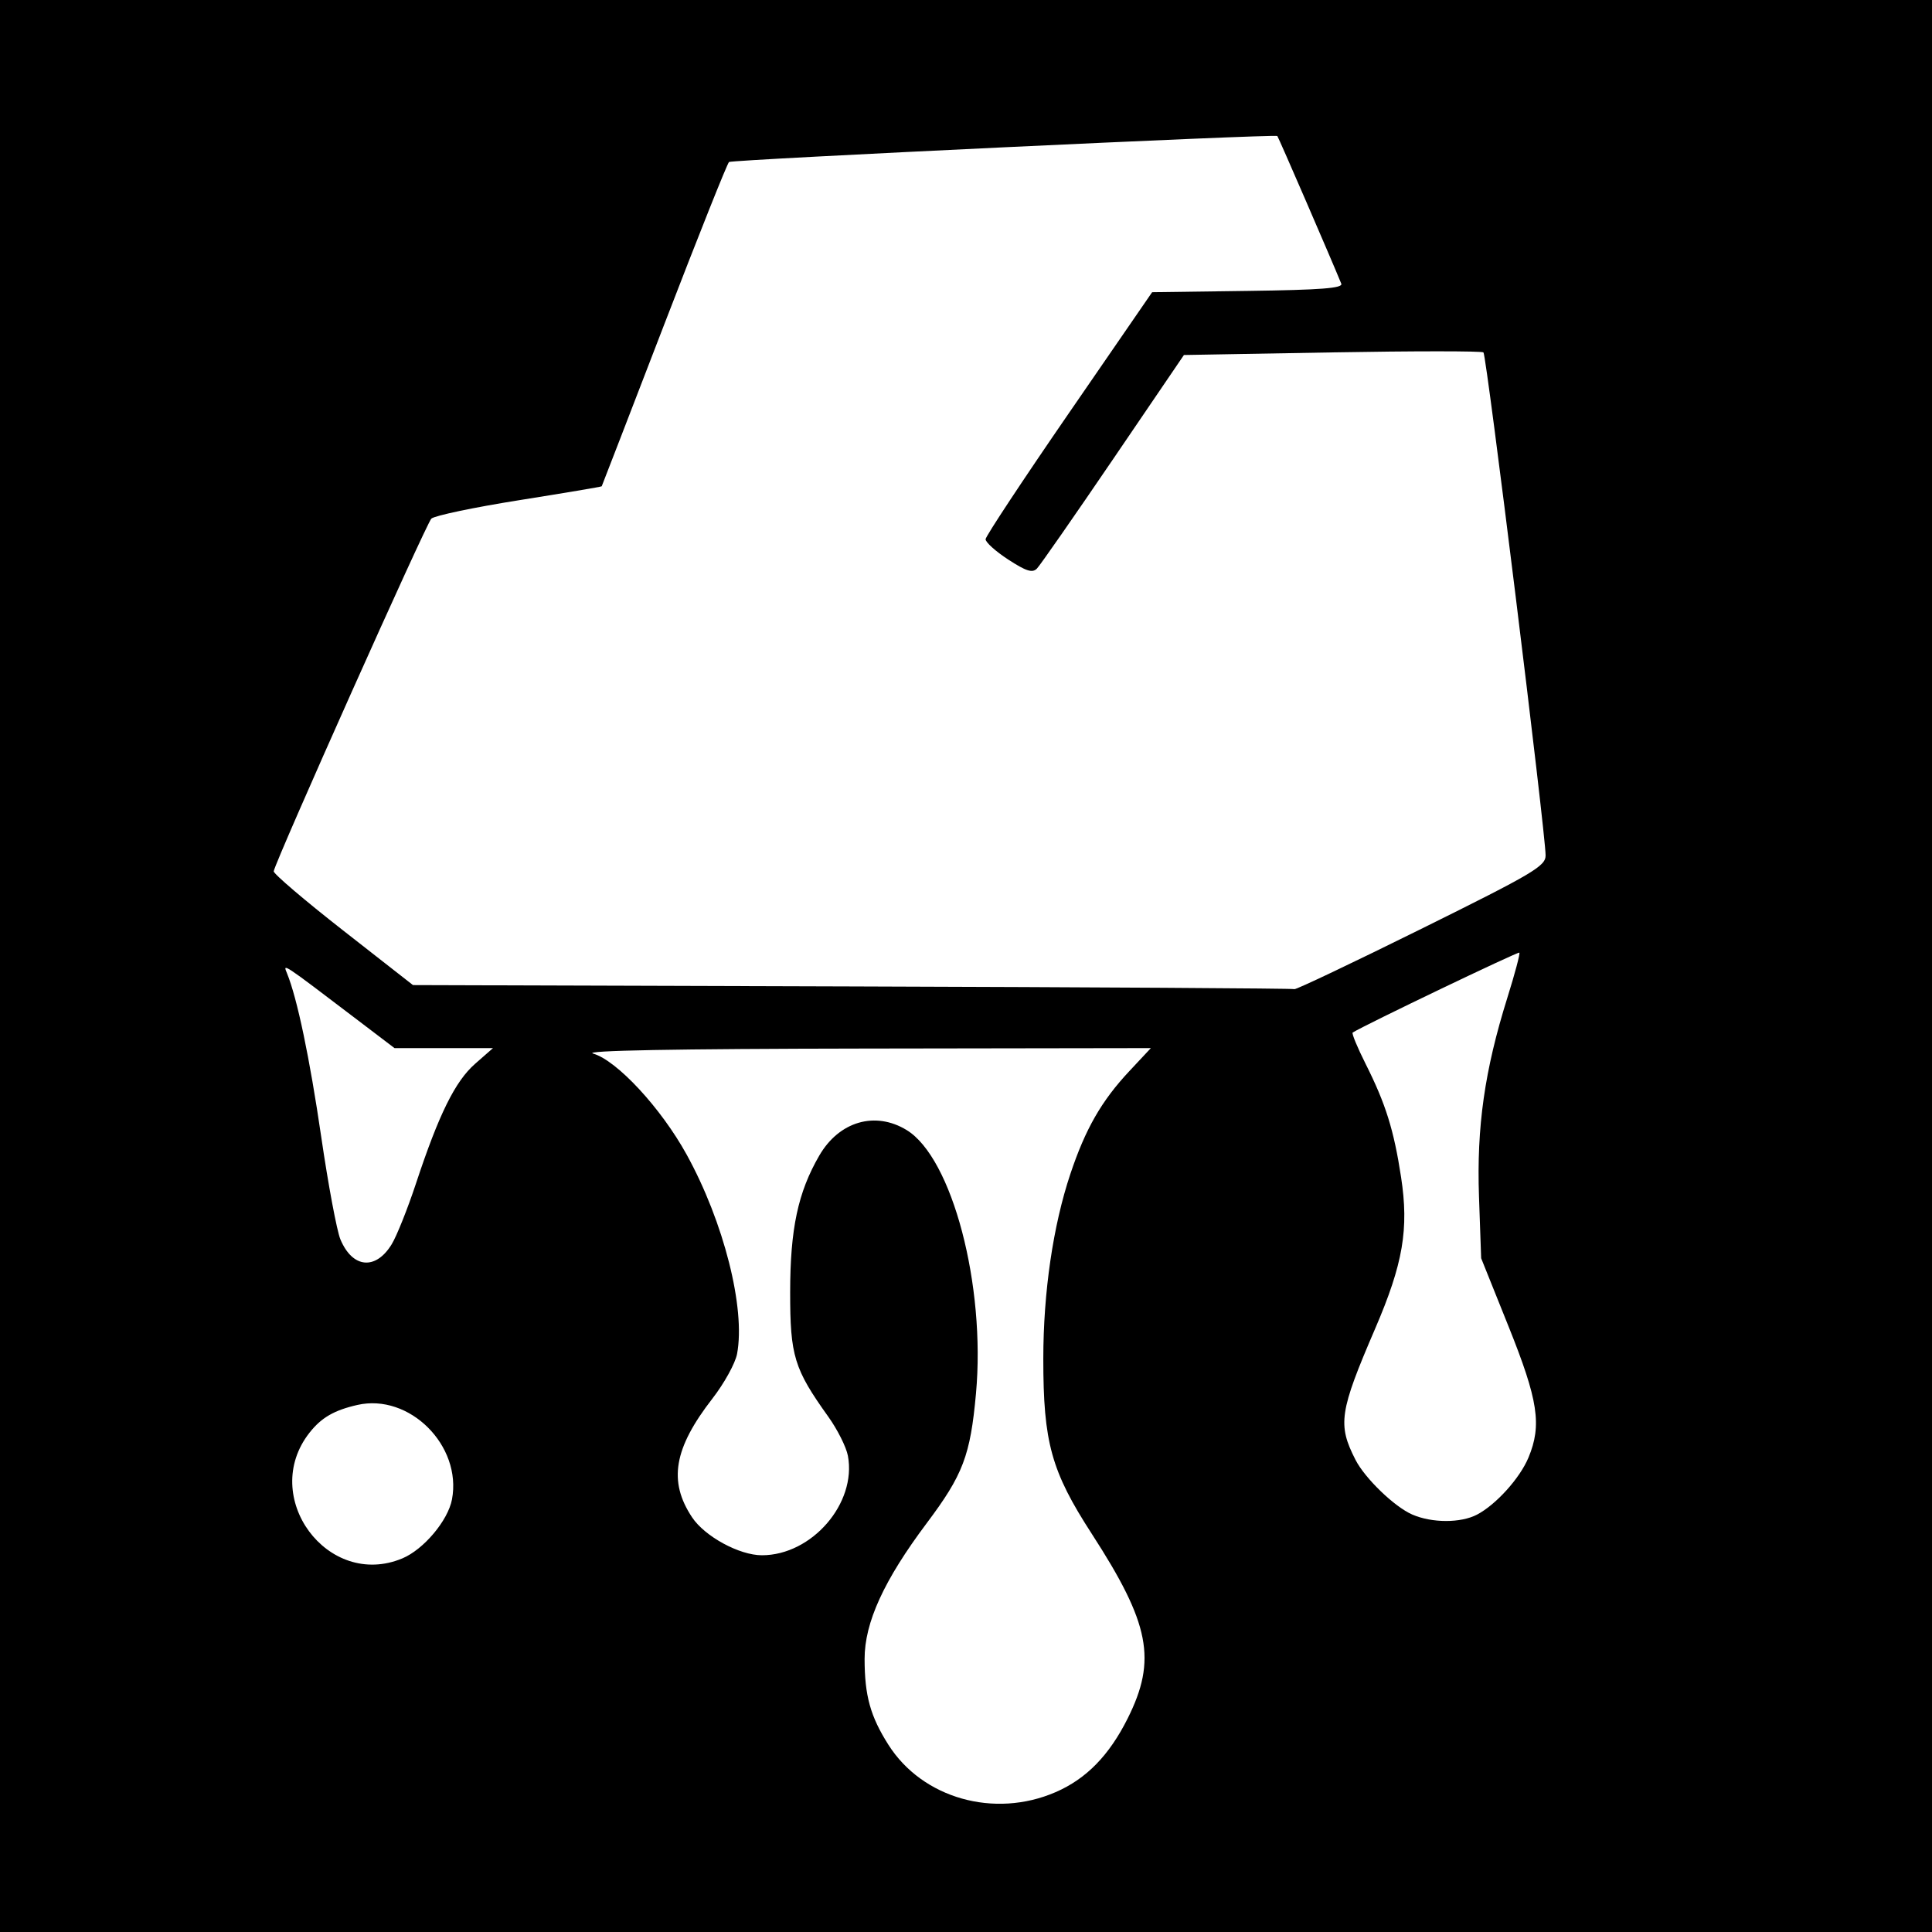
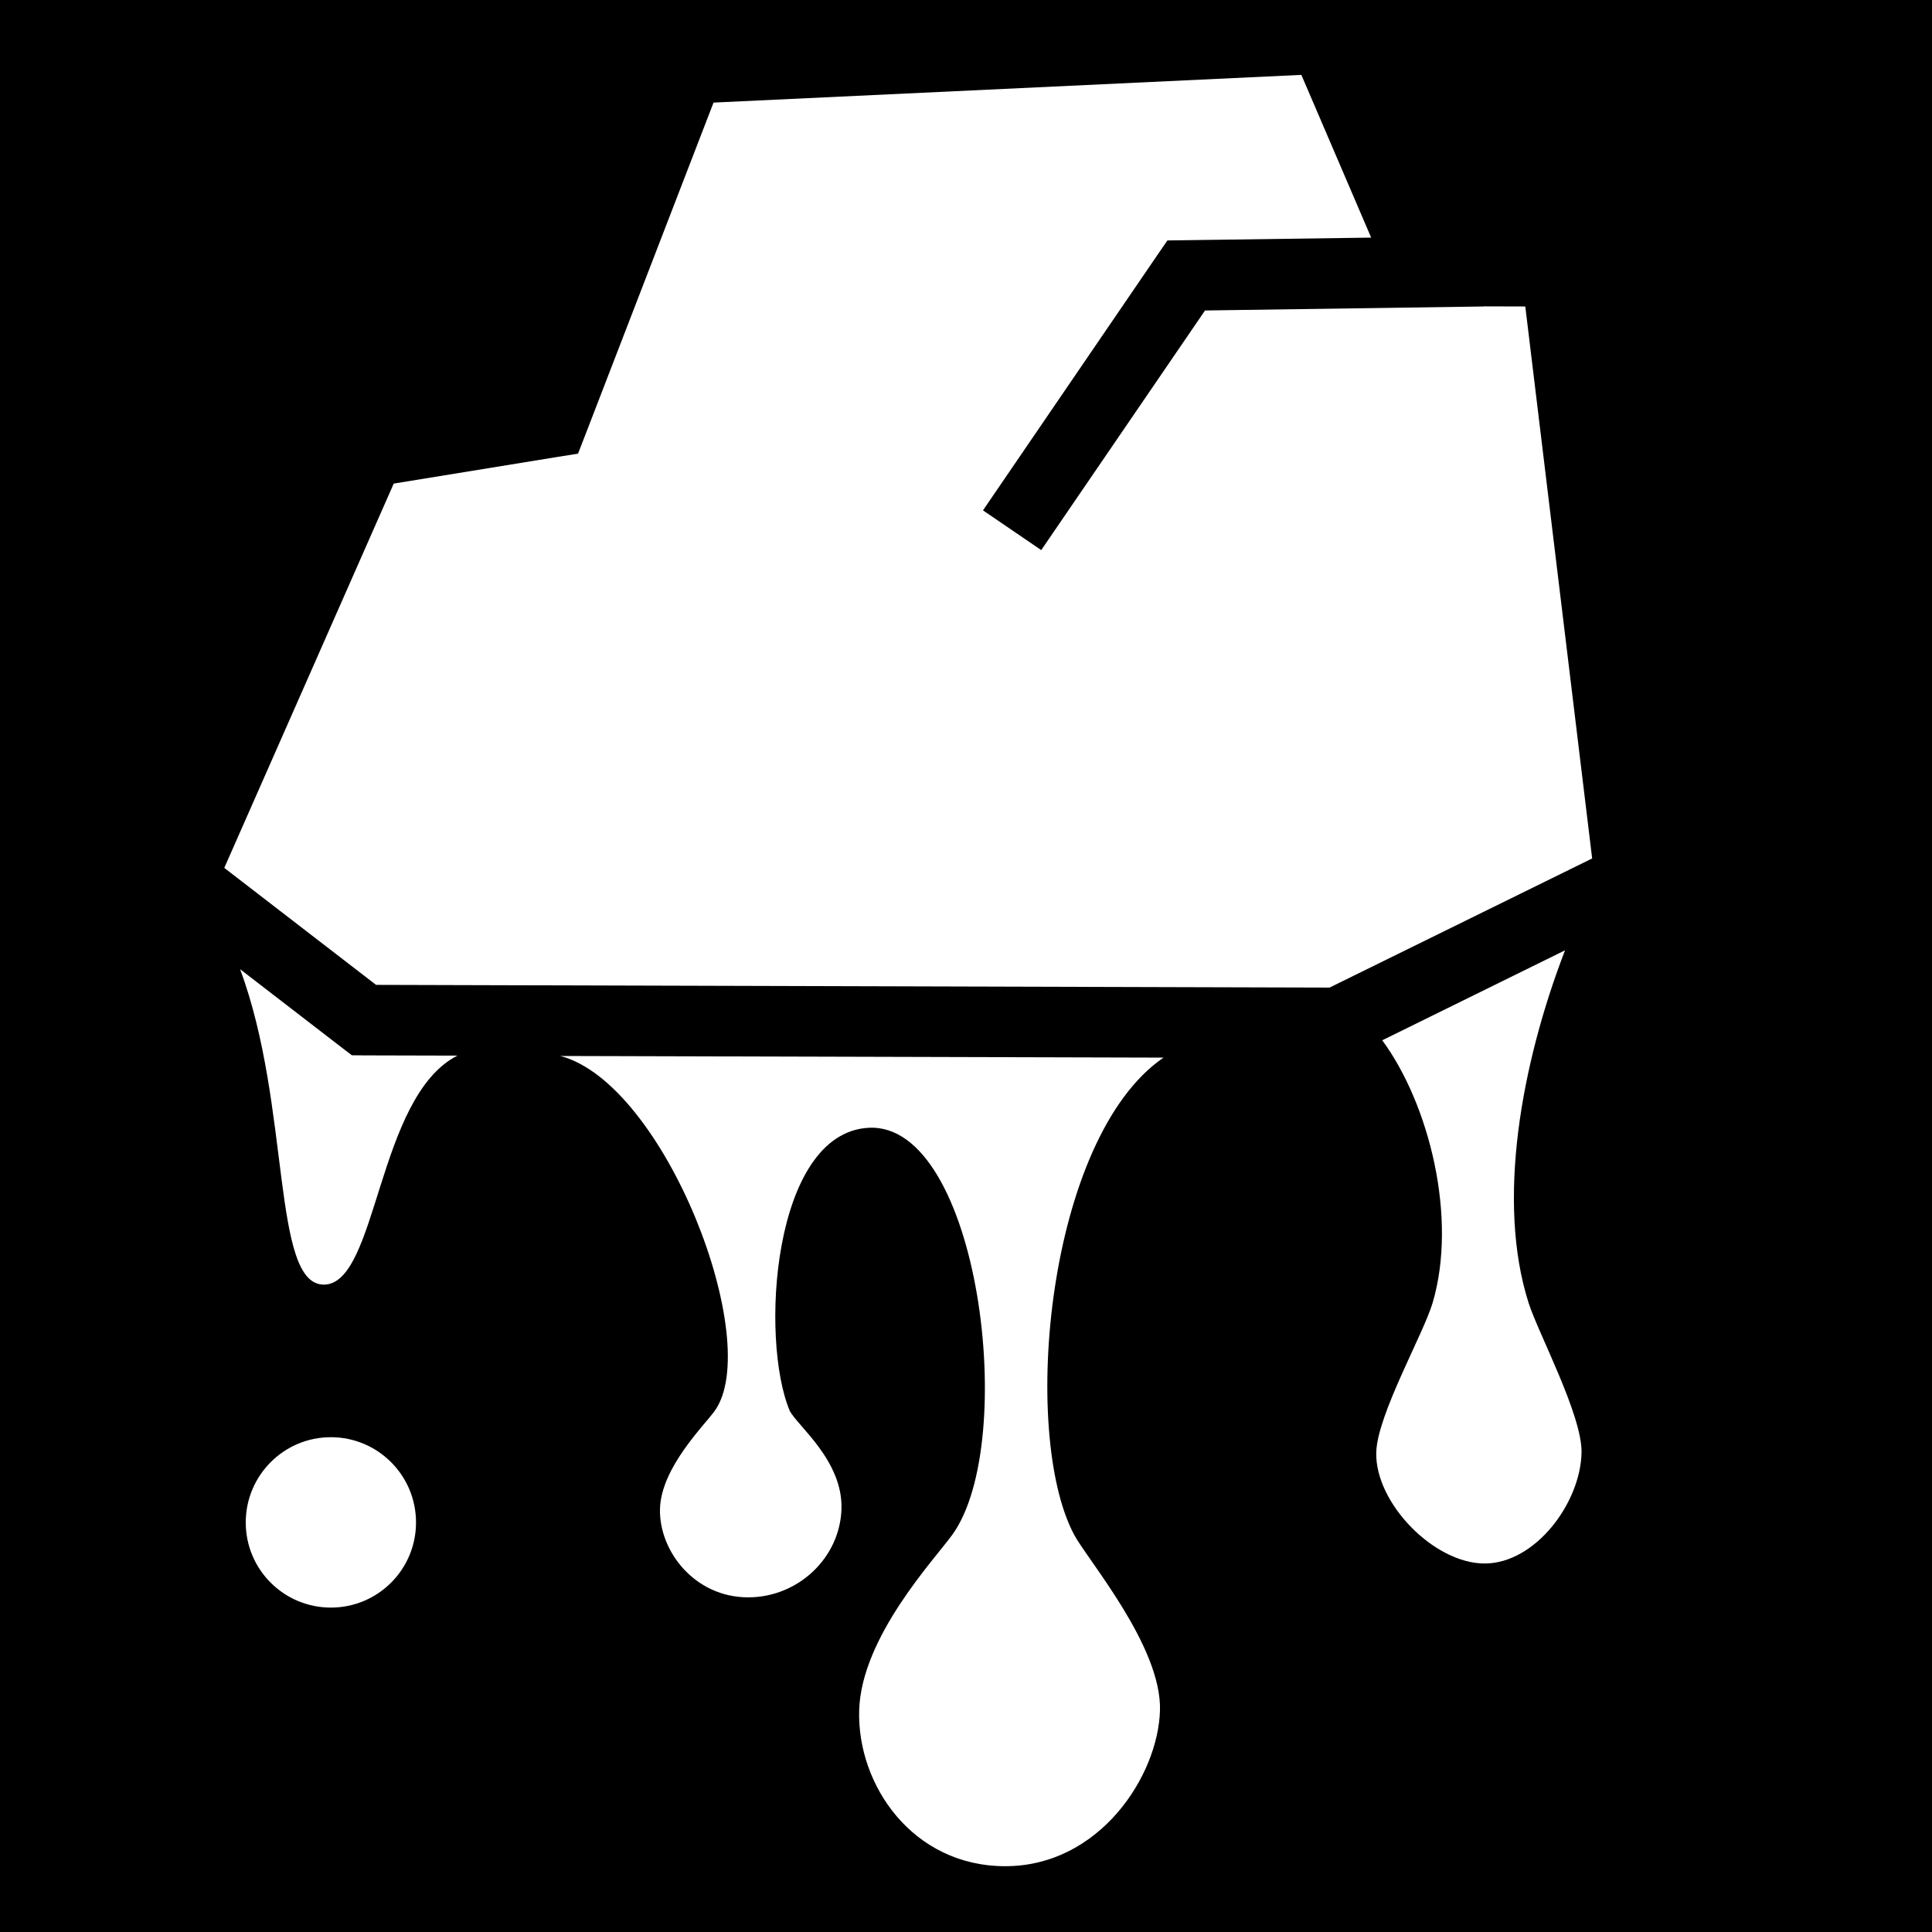
- <svg xmlns="http://www.w3.org/2000/svg" version="1.1" width="512" height="512" id="svg2">
-   <defs id="defs6" />
-   <path d="m 0,0 512,0 0,512 -512,0 z" id="rect3026" style="fill:#000000;fill-opacity:1;stroke:none" />
-   <path d="m 376.64,246.164 c 29.765,-14.738 32.96,-16.626 32.96,-19.475 0,-5.899 -15.655,-132.605 -16.47,-133.3 -0.446,-0.38 -18.488,-0.38 -40.094,0 L 313.753,94.08 295.034,121.6 c -10.295,15.136 -19.404,28.222 -20.242,29.08 -1.193,1.222 -2.84,0.703 -7.598,-2.391 -3.341,-2.173 -6.041,-4.603 -6.001,-5.4 0.041,-0.797 9.987,-15.849 22.103,-33.449 l 22.029,-32 25.384,-0.347 c 19.457,-0.266 25.234,-0.715 24.742,-1.92 -2.675,-6.555 -16.631,-38.783 -16.944,-39.13 -0.51,-0.564 -144.275,6.25 -145.306,6.887 -0.428,0.264 -8.163,19.657 -17.19,43.096 -9.027,23.438 -16.474,42.719 -16.55,42.847 -0.075,0.128 -9.921,1.785 -21.879,3.684 -11.958,1.899 -22.43,4.098 -23.271,4.888 -1.33,1.248 -41.203,90.441 -41.775,93.446 -0.118,0.622 8.137,7.663 18.345,15.648 l 18.56,14.518 116.48,0.359 c 64.064,0.198 116.768,0.519 117.12,0.714 0.352,0.195 15.472,-6.989 33.6,-15.965 z m -272.834,83.573 c 1.334,-2.187 4.233,-9.449 6.444,-16.137 6.043,-18.288 10.374,-27.052 15.654,-31.68 l 4.746,-4.16 -13.051,0 -13.051,0 -9.679,-7.36 C 74.514,254.923 74.934,255.201 76.06,257.945 c 2.694,6.566 6.018,22.457 9.084,43.434 1.847,12.639 4.128,24.82 5.067,27.069 3.201,7.66 9.353,8.243 13.595,1.288 z m 287.618,71.653 c 5.033,-2.637 11.35,-9.638 13.632,-15.108 3.591,-8.609 2.596,-15.16 -5.275,-34.762 l -7.26,-18.079 -0.572,-16.319 c -0.648,-18.502 1.489,-33.486 7.519,-52.719 1.985,-6.331 3.414,-11.706 3.176,-11.945 -0.323,-0.323 -40.841,19.102 -44.17,21.175 -0.311,0.194 1.235,3.938 3.436,8.32 5.313,10.579 7.472,17.476 9.388,29.994 2.107,13.761 0.532,22.968 -6.867,40.154 -9.487,22.037 -9.993,25.407 -5.214,34.759 2.514,4.921 10.326,12.454 15.044,14.508 5.222,2.273 12.848,2.283 17.163,0.022 z m -284.802,11.601 c 5.651,-2.361 12.109,-10.039 13.161,-15.647 2.674,-14.252 -11.286,-28.167 -25.093,-25.014 -6.159,1.407 -9.53,3.363 -12.666,7.349 -13.353,16.976 4.813,41.578 24.598,33.312 z m 173.124,61.948 c 8.129,-3.526 14.192,-9.726 19.095,-19.528 7.773,-15.537 5.912,-25.112 -9.513,-48.937 -10.743,-16.594 -12.85,-24.206 -12.842,-46.406 0.006,-17.609 2.585,-35.235 7.158,-48.92 4.005,-11.984 8.243,-19.378 15.642,-27.288 l 5.705,-6.099 -76.015,0.115 c -50.214,0.076 -74.586,0.527 -71.806,1.329 6.323,1.824 17.997,14.424 24.797,26.766 9.853,17.883 15.634,40.724 13.366,52.812 -0.467,2.49 -3.406,7.82 -6.531,11.844 -10.239,13.186 -11.739,21.929 -5.4,31.47 3.381,5.088 12.532,10.063 18.511,10.063 13.248,0 25.151,-13.77 22.789,-26.363 -0.433,-2.308 -2.771,-6.968 -5.195,-10.356 -9.07,-12.675 -10.119,-16.106 -10.107,-33.04 0.013,-16.76 2.074,-26.428 7.711,-36.153 5.256,-9.068 14.809,-11.863 23.153,-6.775 12.076,7.363 20.984,41.191 18.383,69.808 -1.496,16.455 -3.422,21.535 -13.012,34.317 -11.386,15.176 -16.516,26.379 -16.507,36.046 0.009,9.728 1.526,15.196 6.308,22.737 9.005,14.2 28.068,19.603 44.309,12.558 z" id="path2989" style="fill:#ffffff" />
+ <svg xmlns="http://www.w3.org/2000/svg" viewBox="0 0 512 512">
+   <path d="M0 0h512v512H0z" fill="#000" opacity="1" />
+   <path d="M344.875 19.844l-155.78 7.343-33.97 88.032-1.938 5-5.28.843-43.563 7.093L59.438 230l40.218 31 252.688.72 69.594-34.22-17.72-146.28-11-.032v.03l-73.874 1.063-43.406 63.5-15.438-10.53 46.125-67.53 2.75-4 4.844-.064 49.155-.687-18.5-43.126zm69.875 232l-48.438 23.844c12.5 17.007 19.983 47.156 13.344 69.593-2.448 8.275-14.728 29.75-14.937 39.69-.283 13.39 15.325 29.372 28.717 29.374 13.393.002 25.406-15.983 25.688-29.375.207-9.88-11.454-31.608-14.03-39.69-8.56-26.84-1.968-63.266 9.655-93.436zm-351.125 5c13.52 36.223 8.293 83.594 22.188 83.594 14.32 0 13.963-49.785 35.406-60.688l-24.782-.063-3.188-.03-2.5-1.907-27.125-20.906zm84.875 23c27.784 7.302 54.07 75.815 40.875 94.094-2.84 3.935-14.162 15.01-14.47 25.906-.31 11.105 9.113 23.47 23.376 23.47 13.315-.002 24.357-10.57 24.72-23.47.357-12.692-11.54-21.875-13.688-25.906-8.028-18.992-4.63-73.682 20.875-75.063 29.213-1.583 39.942 83.25 22.188 107.844-4.717 6.534-24.14 27.11-24.688 46.56-.558 19.87 14.247 41.284 38.72 41.283 24.947 0 40.51-23.903 41-41.282.478-16.96-19.185-39.87-22.75-46.56-14.323-26.88-7.27-105.226 23.687-126.44l-159.844-.436zm-60.813 101.03c-12.466 0-22.562 10.13-22.562 22.595 0 12.465 10.096 22.56 22.563 22.56 12.466 0 22.562-10.095 22.562-22.56 0-12.467-10.096-22.595-22.563-22.595z" fill="#fff" />
</svg>
